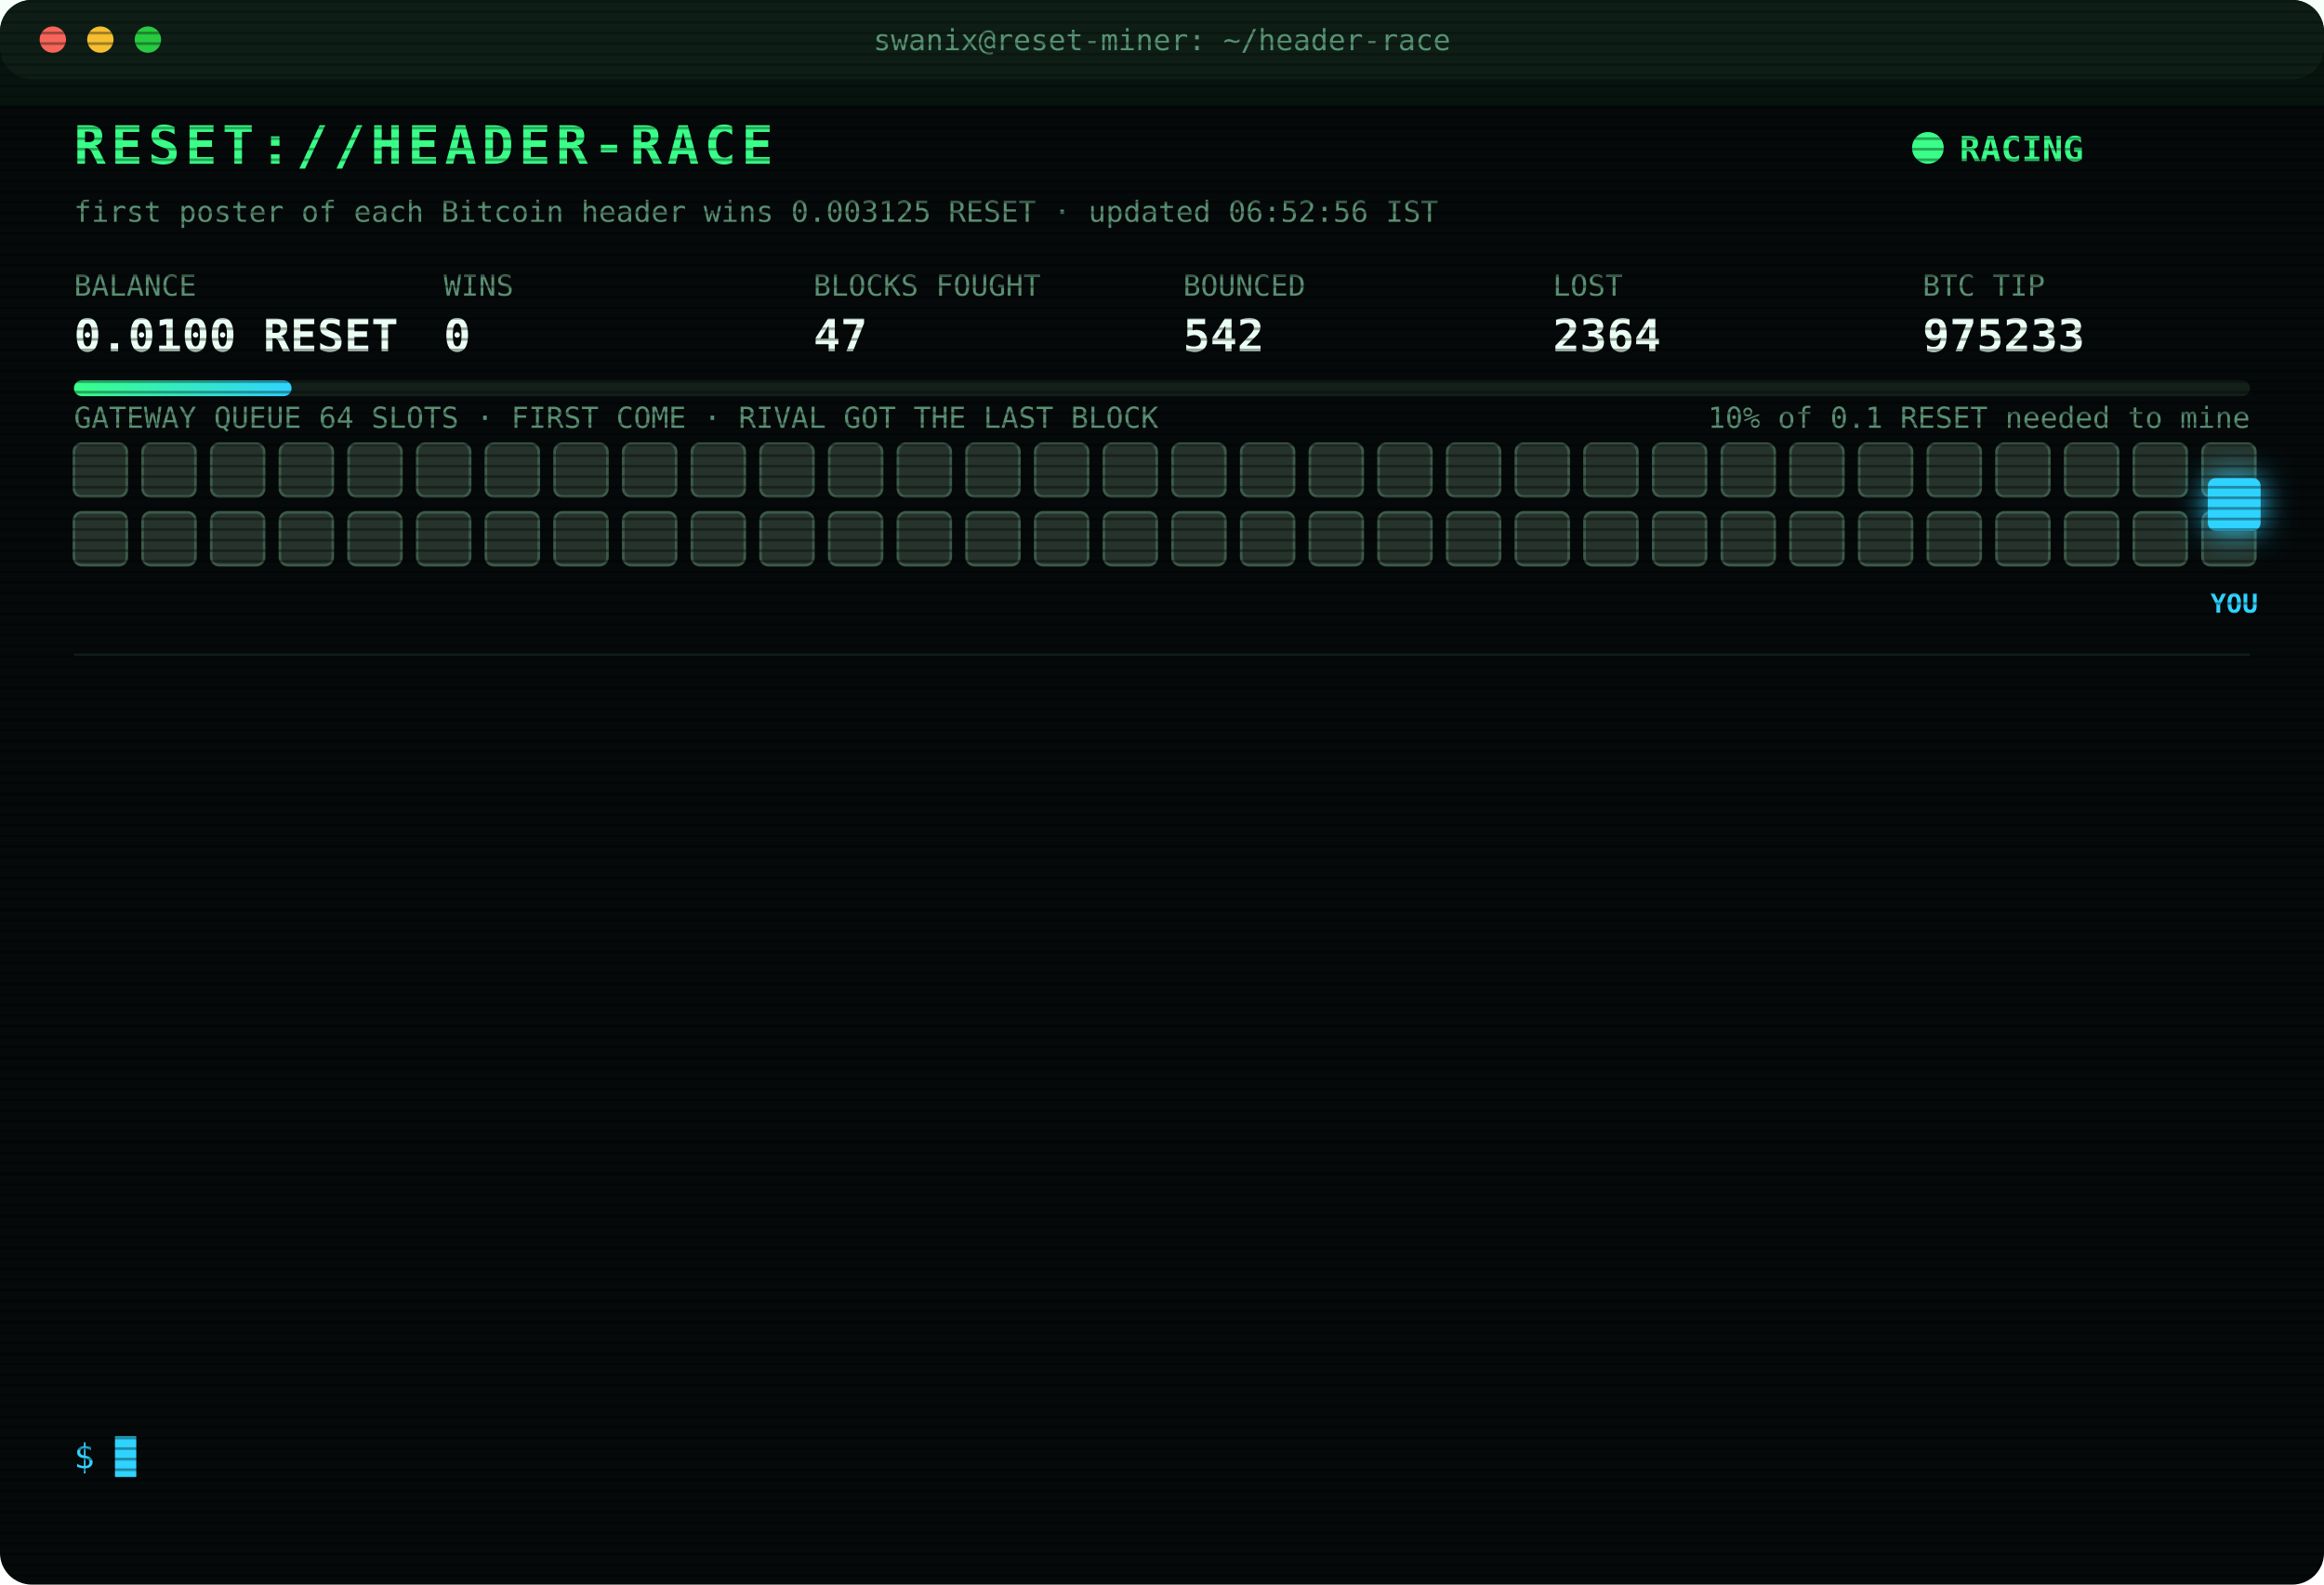
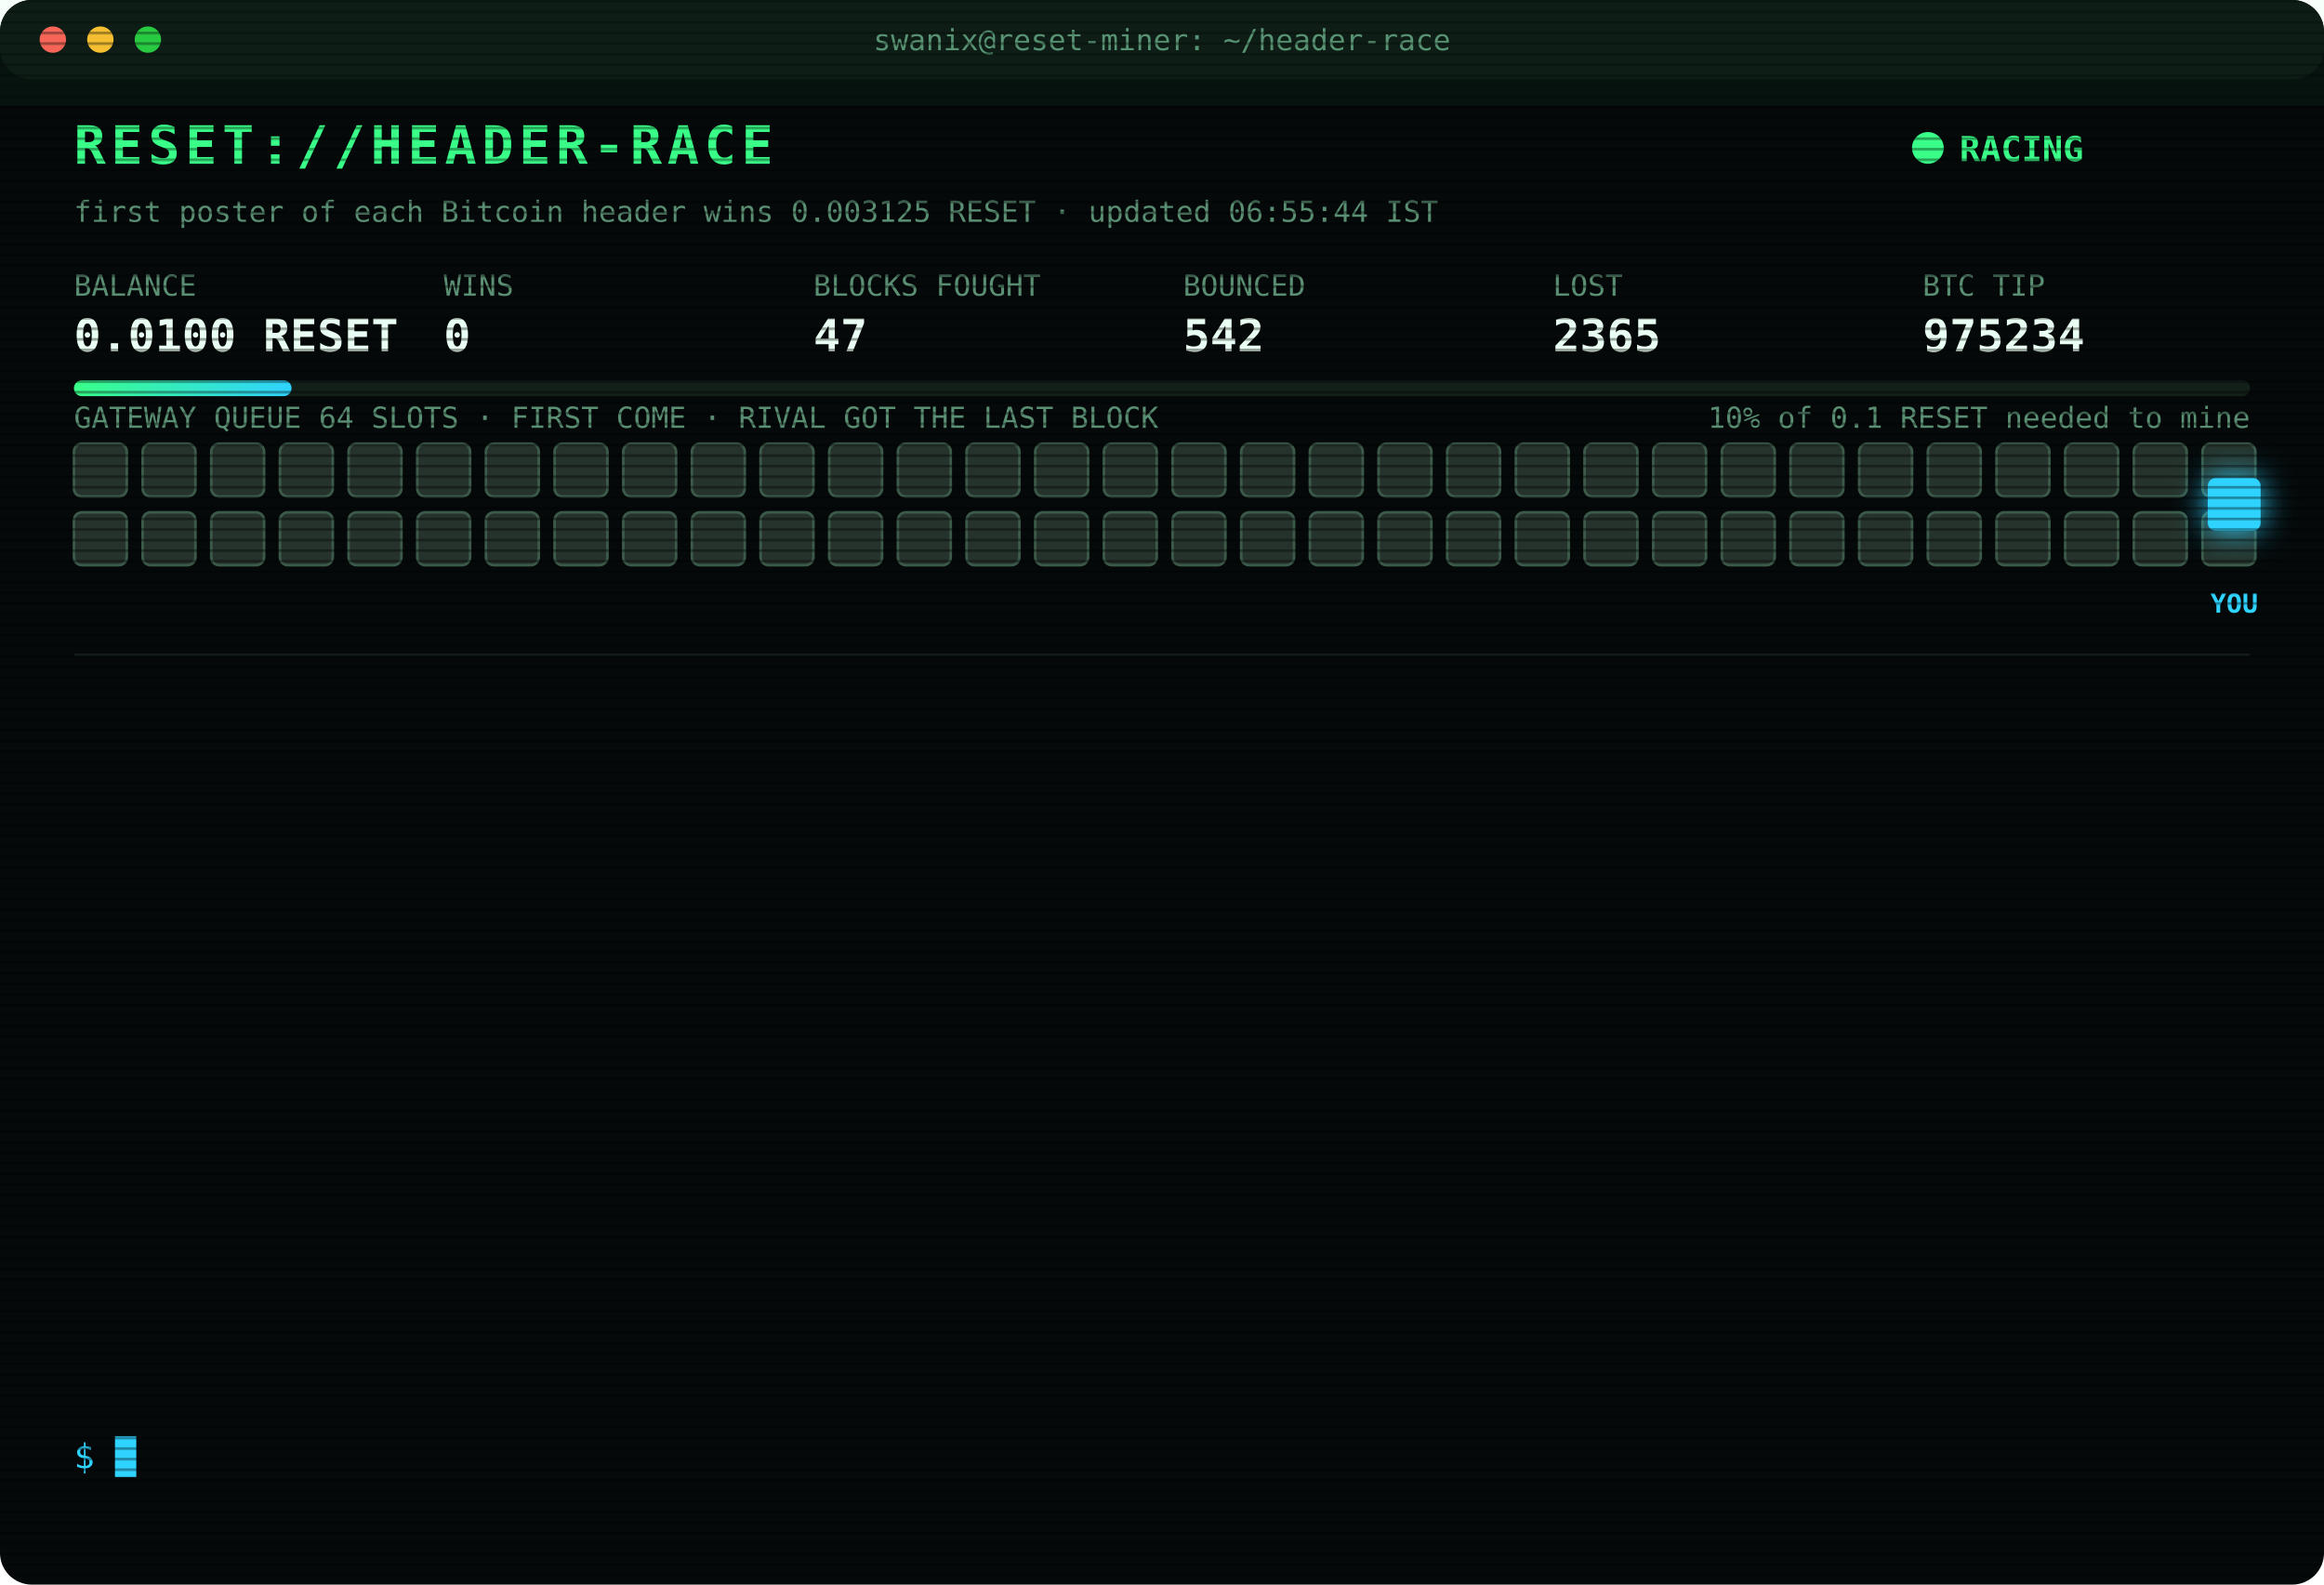
<svg xmlns="http://www.w3.org/2000/svg" width="880" height="600" viewBox="0 0 880 600" font-family="ui-monospace,SFMono-Regular,Menlo,Consolas,monospace">
  <style>
text{font-size:13px;fill:#7CFFB2}
.title{font-size:20px;font-weight:700;fill:#39FF88;letter-spacing:2px;animation:glitch 3s infinite steps(1)}
.sub{fill:#2fd3ff}.k{fill:#5a8f73;font-size:11px}.v{font-size:17px;font-weight:700;fill:#eafff3}
.ts{fill:#3f6b56}.boot{fill:#2fd3ff}.dim{fill:#5a8f73}.bad{fill:#ff4d6d}.warn{fill:#ffd23f}.mag{fill:#ff5cf0}.win{fill:#39FF88;font-weight:700}
.tag{font-size:10px;fill:#2fd3ff;font-weight:700}
.rival{fill:#26332c;stroke:#3c5a49;animation:jam 1.2s infinite alternate}
.idle{fill:#141c18;stroke:#22302a;animation:breathe 4s infinite}
.me{fill:#2fd3ff;filter:drop-shadow(0 0 6px #2fd3ff)}
.hover{animation:nudge 1.1s infinite ease-in-out}.bounce{animation:kick 1.4s infinite}
.ln{opacity:0;animation:in .4s forwards}
.cur{animation:blink 1s infinite steps(1)}
.scan{animation:scan 6s infinite linear}
.led{animation:blink 1.4s infinite}
@keyframes in{from{opacity:0;transform:translateX(-6px)}to{opacity:1;transform:none}}
@keyframes blink{50%{opacity:0}}
@keyframes jam{to{fill:#33463b}}
@keyframes breathe{50%{opacity:.4}}
@keyframes nudge{50%{transform:translateX(-10px)}}
@keyframes kick{0%,100%{transform:none}30%{transform:translateX(-14px)}55%{transform:translateX(10px) translateY(-6px)}}
@keyframes glitch{0%,92%{transform:none}93%{transform:translateX(2px);fill:#ff4d6d}95%{transform:translateX(-2px);fill:#2fd3ff}97%{transform:none}}
@keyframes scan{from{transform:translateY(-40px)}to{transform:translateY(600px)}}
</style>
  <defs>
    <pattern id="sl" width="4" height="4" patternUnits="userSpaceOnUse">
      <rect width="4" height="1" fill="#000" opacity=".35" />
    </pattern>
    <linearGradient id="bar">
      <stop offset="0" stop-color="#39FF88" />
      <stop offset="1" stop-color="#2fd3ff" />
    </linearGradient>
  </defs>
  <rect width="880" height="600" rx="12" fill="#05090a" />
  <rect width="880" height="30" rx="12" fill="#0d1512" />
  <circle cx="20" cy="15" r="5" fill="#ff5f57" />
  <circle cx="38" cy="15" r="5" fill="#febc2e" />
  <circle cx="56" cy="15" r="5" fill="#28c840" />
  <text x="440" y="19" text-anchor="middle" class="k">swanix@reset-miner: ~/header-race</text>
  <text x="28" y="62" class="title">RESET://HEADER-RACE</text>
  <circle class="led" cx="730" cy="56" r="6" fill="#39FF88" />
  <text x="742" y="61" class="win">RACING</text>
-   <text x="28" y="84" class="k">first poster of each Bitcoin header wins 0.003125 RESET · updated 06:52:56 IST</text>
+   <text x="28" y="84" class="k">first poster of each Bitcoin header wins 0.003125 RESET · updated 06:55:44 IST</text>
  <text x="28" y="112" class="k">BALANCE</text>
  <text x="28" y="133" class="v">0.0100 RESET</text>
  <text x="168" y="112" class="k">WINS</text>
  <text x="168" y="133" class="v">0</text>
  <text x="308" y="112" class="k">BLOCKS FOUGHT</text>
  <text x="308" y="133" class="v">47</text>
  <text x="448" y="112" class="k">BOUNCED</text>
  <text x="448" y="133" class="v">542</text>
  <text x="588" y="112" class="k">LOST</text>
-   <text x="588" y="133" class="v">2364</text>
+   <text x="588" y="133" class="v">2365</text>
  <text x="728" y="112" class="k">BTC TIP</text>
-   <text x="728" y="133" class="v">975233</text>
+   <text x="728" y="133" class="v">975234</text>
  <rect x="28" y="144" width="824" height="6" rx="3" fill="#13201a" />
  <rect x="28" y="144" width="82.4" height="6" rx="3" fill="url(#bar)" />
  <text x="852" y="162" text-anchor="end" class="k">10% of 0.1 RESET needed to mine</text>
  <text x="28" y="162" class="k">GATEWAY QUEUE 64 SLOTS · FIRST COME · RIVAL GOT THE LAST BLOCK</text>
  <rect class="rival" x="28" y="168" width="20" height="20" rx="3" style="animation-delay:0.00s" />
  <rect class="rival" x="54" y="168" width="20" height="20" rx="3" style="animation-delay:0.05s" />
  <rect class="rival" x="80" y="168" width="20" height="20" rx="3" style="animation-delay:0.10s" />
  <rect class="rival" x="106" y="168" width="20" height="20" rx="3" style="animation-delay:0.15s" />
  <rect class="rival" x="132" y="168" width="20" height="20" rx="3" style="animation-delay:0.20s" />
  <rect class="rival" x="158" y="168" width="20" height="20" rx="3" style="animation-delay:0.25s" />
  <rect class="rival" x="184" y="168" width="20" height="20" rx="3" style="animation-delay:0.30s" />
  <rect class="rival" x="210" y="168" width="20" height="20" rx="3" style="animation-delay:0.35s" />
  <rect class="rival" x="236" y="168" width="20" height="20" rx="3" style="animation-delay:0.40s" />
  <rect class="rival" x="262" y="168" width="20" height="20" rx="3" style="animation-delay:0.45s" />
  <rect class="rival" x="288" y="168" width="20" height="20" rx="3" style="animation-delay:0.50s" />
  <rect class="rival" x="314" y="168" width="20" height="20" rx="3" style="animation-delay:0.55s" />
  <rect class="rival" x="340" y="168" width="20" height="20" rx="3" style="animation-delay:0.60s" />
  <rect class="rival" x="366" y="168" width="20" height="20" rx="3" style="animation-delay:0.65s" />
  <rect class="rival" x="392" y="168" width="20" height="20" rx="3" style="animation-delay:0.70s" />
  <rect class="rival" x="418" y="168" width="20" height="20" rx="3" style="animation-delay:0.75s" />
  <rect class="rival" x="444" y="168" width="20" height="20" rx="3" style="animation-delay:0.80s" />
  <rect class="rival" x="470" y="168" width="20" height="20" rx="3" style="animation-delay:0.85s" />
  <rect class="rival" x="496" y="168" width="20" height="20" rx="3" style="animation-delay:0.90s" />
  <rect class="rival" x="522" y="168" width="20" height="20" rx="3" style="animation-delay:0.95s" />
  <rect class="rival" x="548" y="168" width="20" height="20" rx="3" style="animation-delay:1.00s" />
  <rect class="rival" x="574" y="168" width="20" height="20" rx="3" style="animation-delay:1.05s" />
  <rect class="rival" x="600" y="168" width="20" height="20" rx="3" style="animation-delay:1.10s" />
  <rect class="rival" x="626" y="168" width="20" height="20" rx="3" style="animation-delay:1.15s" />
  <rect class="rival" x="652" y="168" width="20" height="20" rx="3" style="animation-delay:1.20s" />
  <rect class="rival" x="678" y="168" width="20" height="20" rx="3" style="animation-delay:1.25s" />
  <rect class="rival" x="704" y="168" width="20" height="20" rx="3" style="animation-delay:1.30s" />
  <rect class="rival" x="730" y="168" width="20" height="20" rx="3" style="animation-delay:1.35s" />
  <rect class="rival" x="756" y="168" width="20" height="20" rx="3" style="animation-delay:1.40s" />
  <rect class="rival" x="782" y="168" width="20" height="20" rx="3" style="animation-delay:1.45s" />
  <rect class="rival" x="808" y="168" width="20" height="20" rx="3" style="animation-delay:1.50s" />
  <rect class="rival" x="834" y="168" width="20" height="20" rx="3" style="animation-delay:1.55s" />
  <rect class="rival" x="28" y="194" width="20" height="20" rx="3" style="animation-delay:1.60s" />
  <rect class="rival" x="54" y="194" width="20" height="20" rx="3" style="animation-delay:1.65s" />
  <rect class="rival" x="80" y="194" width="20" height="20" rx="3" style="animation-delay:1.70s" />
  <rect class="rival" x="106" y="194" width="20" height="20" rx="3" style="animation-delay:1.75s" />
  <rect class="rival" x="132" y="194" width="20" height="20" rx="3" style="animation-delay:1.80s" />
  <rect class="rival" x="158" y="194" width="20" height="20" rx="3" style="animation-delay:1.85s" />
  <rect class="rival" x="184" y="194" width="20" height="20" rx="3" style="animation-delay:1.90s" />
  <rect class="rival" x="210" y="194" width="20" height="20" rx="3" style="animation-delay:1.95s" />
  <rect class="rival" x="236" y="194" width="20" height="20" rx="3" style="animation-delay:2.00s" />
  <rect class="rival" x="262" y="194" width="20" height="20" rx="3" style="animation-delay:2.05s" />
  <rect class="rival" x="288" y="194" width="20" height="20" rx="3" style="animation-delay:2.10s" />
  <rect class="rival" x="314" y="194" width="20" height="20" rx="3" style="animation-delay:2.15s" />
  <rect class="rival" x="340" y="194" width="20" height="20" rx="3" style="animation-delay:2.20s" />
  <rect class="rival" x="366" y="194" width="20" height="20" rx="3" style="animation-delay:2.25s" />
  <rect class="rival" x="392" y="194" width="20" height="20" rx="3" style="animation-delay:2.30s" />
  <rect class="rival" x="418" y="194" width="20" height="20" rx="3" style="animation-delay:2.35s" />
  <rect class="rival" x="444" y="194" width="20" height="20" rx="3" style="animation-delay:2.40s" />
  <rect class="rival" x="470" y="194" width="20" height="20" rx="3" style="animation-delay:2.45s" />
  <rect class="rival" x="496" y="194" width="20" height="20" rx="3" style="animation-delay:2.50s" />
  <rect class="rival" x="522" y="194" width="20" height="20" rx="3" style="animation-delay:2.55s" />
  <rect class="rival" x="548" y="194" width="20" height="20" rx="3" style="animation-delay:2.60s" />
  <rect class="rival" x="574" y="194" width="20" height="20" rx="3" style="animation-delay:2.65s" />
  <rect class="rival" x="600" y="194" width="20" height="20" rx="3" style="animation-delay:2.70s" />
  <rect class="rival" x="626" y="194" width="20" height="20" rx="3" style="animation-delay:2.75s" />
  <rect class="rival" x="652" y="194" width="20" height="20" rx="3" style="animation-delay:2.80s" />
  <rect class="rival" x="678" y="194" width="20" height="20" rx="3" style="animation-delay:2.85s" />
  <rect class="rival" x="704" y="194" width="20" height="20" rx="3" style="animation-delay:2.90s" />
  <rect class="rival" x="730" y="194" width="20" height="20" rx="3" style="animation-delay:2.95s" />
  <rect class="rival" x="756" y="194" width="20" height="20" rx="3" style="animation-delay:3.00s" />
  <rect class="rival" x="782" y="194" width="20" height="20" rx="3" style="animation-delay:3.05s" />
  <rect class="rival" x="808" y="194" width="20" height="20" rx="3" style="animation-delay:3.10s" />
  <rect class="rival" x="834" y="194" width="20" height="20" rx="3" style="animation-delay:3.15s" />
  <g class="hover">
    <rect class="me" x="836" y="181" width="20" height="20" rx="3" />
    <text class="tag" x="846" y="232" text-anchor="middle">YOU</text>
  </g>
  <line x1="28" x2="852" y1="248" y2="248" stroke="#13201a" />
  <g class="ln" style="animation-delay:0.40s">
-     <text x="28" y="270" class="ts">03:57:37</text>
-     <text x="104" y="270" class="bad">[LOST] #975220 taken by a rival miner</text>
+     <text x="28" y="270" class="ts">04:05:12</text>
+     <text x="104" y="270" class="bad">[LOST] #975221 taken by a rival miner</text>
  </g>
  <g class="ln" style="animation-delay:0.65s">
-     <text x="28" y="292" class="ts">04:05:12</text>
-     <text x="104" y="292" class="bad">[LOST] #975221 taken by a rival miner</text>
+     <text x="28" y="292" class="ts">04:13:22</text>
+     <text x="104" y="292" class="bad">[LOST] #975222 taken by a rival miner</text>
  </g>
  <g class="ln" style="animation-delay:0.90s">
-     <text x="28" y="314" class="ts">04:13:22</text>
-     <text x="104" y="314" class="bad">[LOST] #975222 taken by a rival miner</text>
+     <text x="28" y="314" class="ts">04:48:41</text>
+     <text x="104" y="314" class="bad">[LOST] #975223 taken by a rival miner</text>
  </g>
  <g class="ln" style="animation-delay:1.15s">
-     <text x="28" y="336" class="ts">04:48:41</text>
-     <text x="104" y="336" class="bad">[LOST] #975223 taken by a rival miner</text>
+     <text x="28" y="336" class="ts">04:58:39</text>
+     <text x="104" y="336" class="bad">[LOST] #975224 taken by a rival miner</text>
  </g>
  <g class="ln" style="animation-delay:1.40s">
-     <text x="28" y="358" class="ts">04:58:39</text>
-     <text x="104" y="358" class="bad">[LOST] #975224 taken by a rival miner</text>
+     <text x="28" y="358" class="ts">05:37:25</text>
+     <text x="104" y="358" class="bad">[LOST] #975226 taken by a rival miner</text>
  </g>
  <g class="ln" style="animation-delay:1.65s">
-     <text x="28" y="380" class="ts">05:37:25</text>
-     <text x="104" y="380" class="bad">[LOST] #975226 taken by a rival miner</text>
+     <text x="28" y="380" class="ts">05:44:12</text>
+     <text x="104" y="380" class="bad">[LOST] #975227 taken by a rival miner</text>
  </g>
  <g class="ln" style="animation-delay:1.90s">
-     <text x="28" y="402" class="ts">05:44:12</text>
-     <text x="104" y="402" class="bad">[LOST] #975227 taken by a rival miner</text>
+     <text x="28" y="402" class="ts">05:52:46</text>
+     <text x="104" y="402" class="bad">[LOST] #975228 taken by a rival miner</text>
  </g>
  <g class="ln" style="animation-delay:2.15s">
-     <text x="28" y="424" class="ts">05:52:46</text>
-     <text x="104" y="424" class="bad">[LOST] #975228 taken by a rival miner</text>
+     <text x="28" y="424" class="ts">05:59:40</text>
+     <text x="104" y="424" class="bad">[LOST] #975229 taken by a rival miner</text>
  </g>
  <g class="ln" style="animation-delay:2.40s">
-     <text x="28" y="446" class="ts">05:59:40</text>
-     <text x="104" y="446" class="bad">[LOST] #975229 taken by a rival miner</text>
+     <text x="28" y="446" class="ts">06:26:35</text>
+     <text x="104" y="446" class="bad">[LOST] #975230 taken by a rival miner</text>
  </g>
  <g class="ln" style="animation-delay:2.65s">
-     <text x="28" y="468" class="ts">06:26:35</text>
-     <text x="104" y="468" class="bad">[LOST] #975230 taken by a rival miner</text>
+     <text x="28" y="468" class="ts">06:45:14</text>
+     <text x="104" y="468" class="bad">[LOST] #975231 taken by a rival miner</text>
  </g>
  <g class="ln" style="animation-delay:2.90s">
-     <text x="28" y="490" class="ts">06:45:14</text>
-     <text x="104" y="490" class="bad">[LOST] #975231 taken by a rival miner</text>
+     <text x="28" y="490" class="ts">06:46:42</text>
+     <text x="104" y="490" class="bad">[LOST] #975232 taken by a rival miner</text>
  </g>
  <g class="ln" style="animation-delay:3.15s">
-     <text x="28" y="512" class="ts">06:46:42</text>
-     <text x="104" y="512" class="bad">[LOST] #975232 taken by a rival miner</text>
+     <text x="28" y="512" class="ts">06:52:56</text>
+     <text x="104" y="512" class="bad">[LOST] #975233 taken by a rival miner</text>
  </g>
  <g class="ln" style="animation-delay:3.40s">
-     <text x="28" y="534" class="ts">06:52:56</text>
-     <text x="104" y="534" class="bad">[LOST] #975233 taken by a rival miner</text>
+     <text x="28" y="534" class="ts">06:55:44</text>
+     <text x="104" y="534" class="bad">[LOST] #975234 taken by a rival miner</text>
  </g>
  <text x="28" y="556" class="sub">$ <tspan class="cur">█</tspan>
  </text>
  <rect width="880" height="600" rx="12" fill="url(#sl)" pointer-events="none" />
  <rect class="scan" width="880" height="40" fill="#39FF88" opacity=".04" />
</svg>
